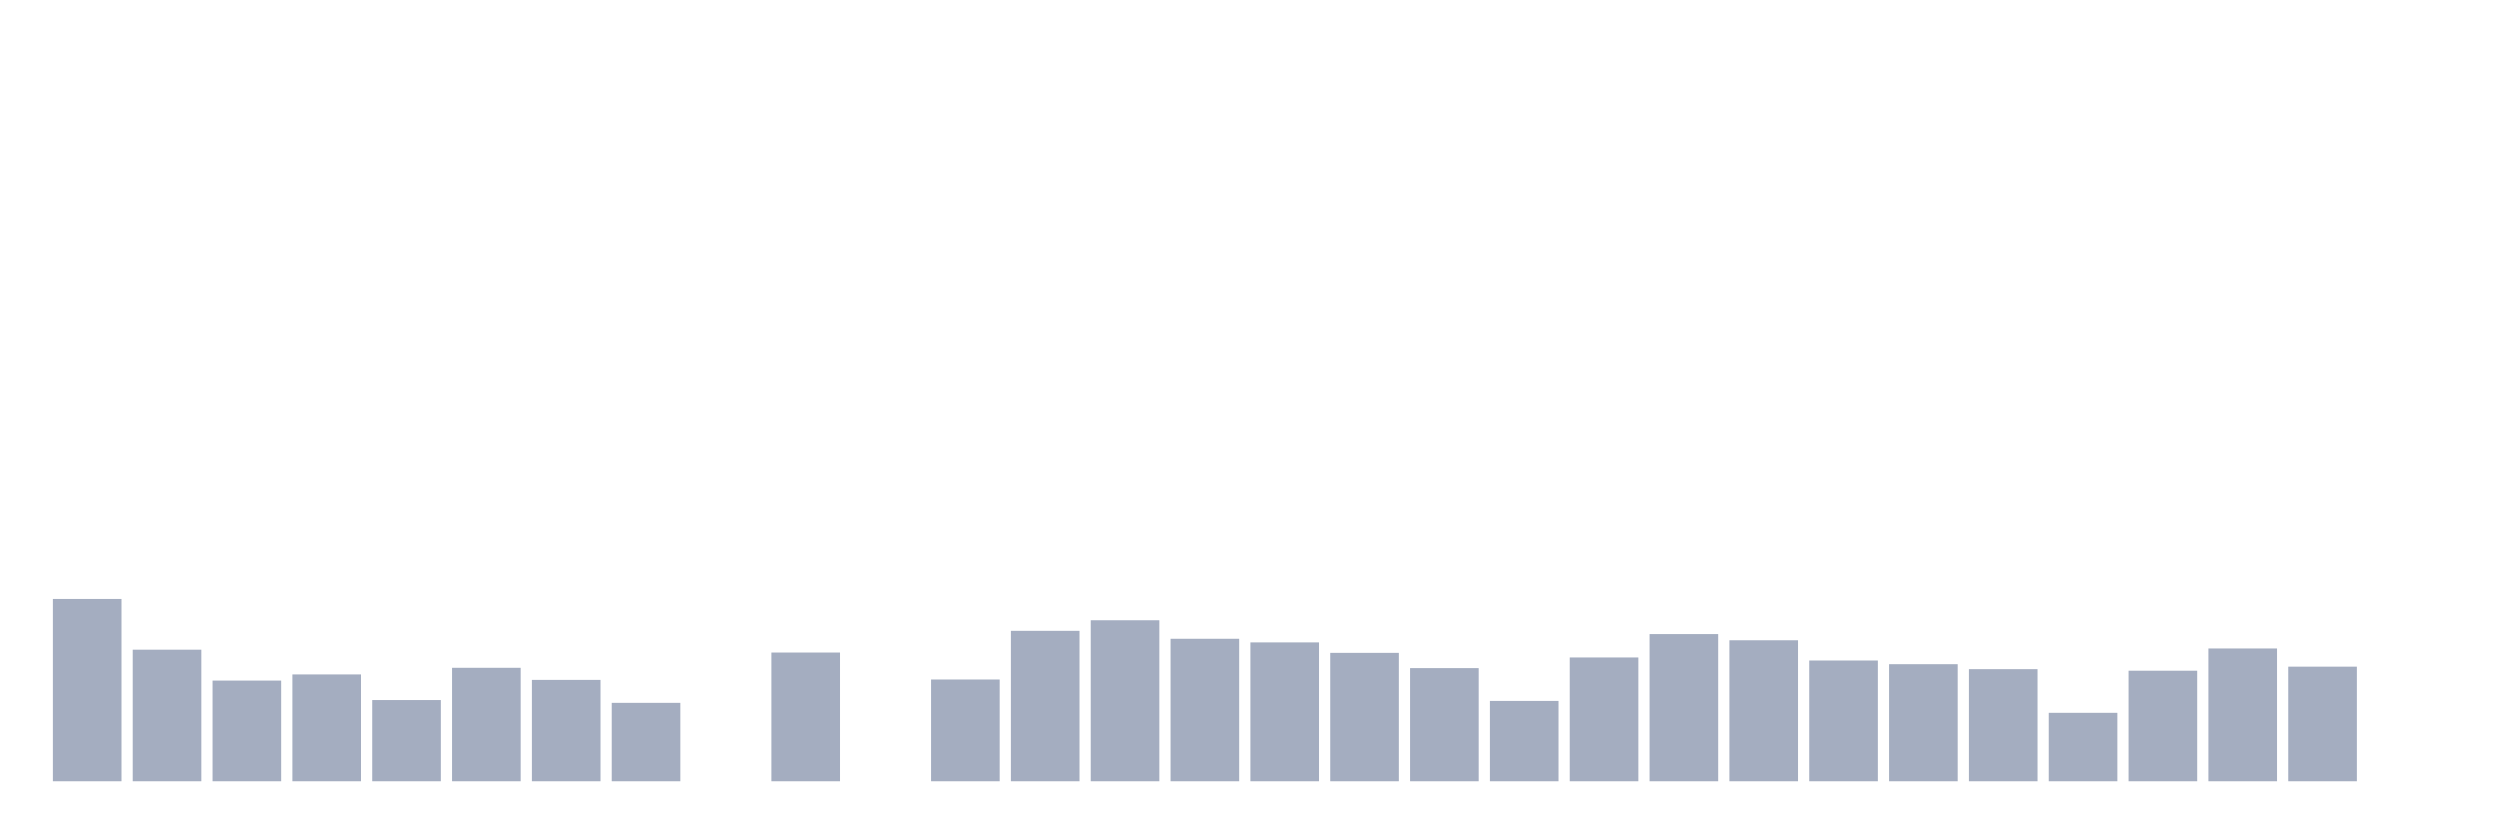
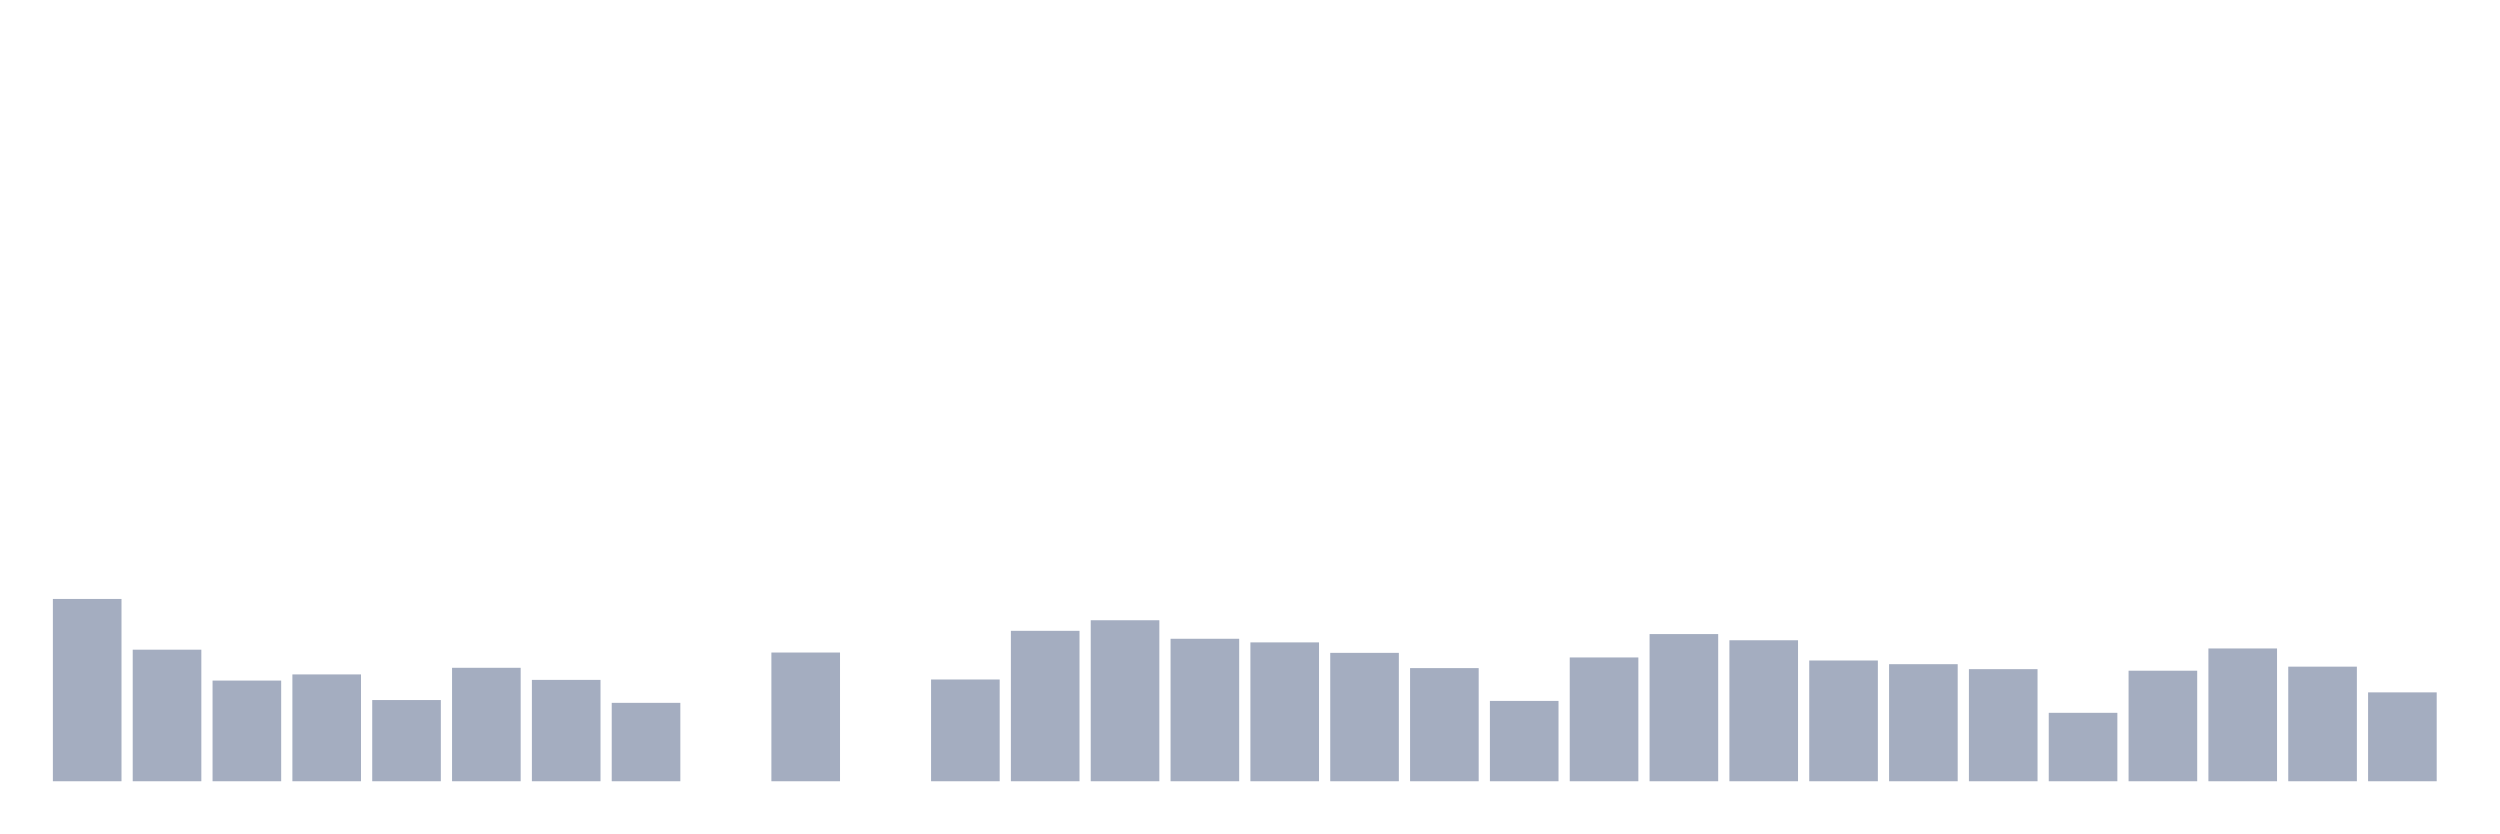
<svg xmlns="http://www.w3.org/2000/svg" viewBox="0 0 480 160">
  <g transform="translate(10,10)">
    <rect class="bar" x="0.153" width="13.175" y="105" height="35" fill="rgb(164,173,192)" />
    <rect class="bar" x="15.482" width="13.175" y="114.74" height="25.26" fill="rgb(164,173,192)" />
    <rect class="bar" x="30.81" width="13.175" y="120.67" height="19.33" fill="rgb(164,173,192)" />
    <rect class="bar" x="46.138" width="13.175" y="119.489" height="20.511" fill="rgb(164,173,192)" />
    <rect class="bar" x="61.466" width="13.175" y="124.408" height="15.592" fill="rgb(164,173,192)" />
    <rect class="bar" x="76.794" width="13.175" y="118.217" height="21.783" fill="rgb(164,173,192)" />
    <rect class="bar" x="92.123" width="13.175" y="120.54" height="19.46" fill="rgb(164,173,192)" />
    <rect class="bar" x="107.451" width="13.175" y="124.946" height="15.054" fill="rgb(164,173,192)" />
    <rect class="bar" x="122.779" width="13.175" y="140" height="0" fill="rgb(164,173,192)" />
    <rect class="bar" x="138.107" width="13.175" y="115.285" height="24.715" fill="rgb(164,173,192)" />
    <rect class="bar" x="153.436" width="13.175" y="140" height="0" fill="rgb(164,173,192)" />
    <rect class="bar" x="168.764" width="13.175" y="120.463" height="19.537" fill="rgb(164,173,192)" />
    <rect class="bar" x="184.092" width="13.175" y="111.119" height="28.881" fill="rgb(164,173,192)" />
    <rect class="bar" x="199.42" width="13.175" y="109.088" height="30.912" fill="rgb(164,173,192)" />
    <rect class="bar" x="214.748" width="13.175" y="112.644" height="27.356" fill="rgb(164,173,192)" />
    <rect class="bar" x="230.077" width="13.175" y="113.338" height="26.662" fill="rgb(164,173,192)" />
    <rect class="bar" x="245.405" width="13.175" y="115.349" height="24.651" fill="rgb(164,173,192)" />
    <rect class="bar" x="260.733" width="13.175" y="118.276" height="21.724" fill="rgb(164,173,192)" />
    <rect class="bar" x="276.061" width="13.175" y="124.576" height="15.424" fill="rgb(164,173,192)" />
    <rect class="bar" x="291.39" width="13.175" y="116.232" height="23.768" fill="rgb(164,173,192)" />
    <rect class="bar" x="306.718" width="13.175" y="111.742" height="28.258" fill="rgb(164,173,192)" />
    <rect class="bar" x="322.046" width="13.175" y="112.929" height="27.071" fill="rgb(164,173,192)" />
    <rect class="bar" x="337.374" width="13.175" y="116.816" height="23.184" fill="rgb(164,173,192)" />
    <rect class="bar" x="352.702" width="13.175" y="117.523" height="22.477" fill="rgb(164,173,192)" />
    <rect class="bar" x="368.031" width="13.175" y="118.477" height="21.523" fill="rgb(164,173,192)" />
    <rect class="bar" x="383.359" width="13.175" y="126.86" height="13.14" fill="rgb(164,173,192)" />
    <rect class="bar" x="398.687" width="13.175" y="118.775" height="21.225" fill="rgb(164,173,192)" />
    <rect class="bar" x="414.015" width="13.175" y="114.506" height="25.494" fill="rgb(164,173,192)" />
    <rect class="bar" x="429.344" width="13.175" y="117.997" height="22.003" fill="rgb(164,173,192)" />
-     <rect class="bar" x="444.672" width="13.175" y="140" height="0" fill="rgb(164,173,192)" />
+     <rect class="bar" x="444.672" width="13.175" y="122.935" height="17.065" fill="rgb(164,173,192)" />
  </g>
</svg>
